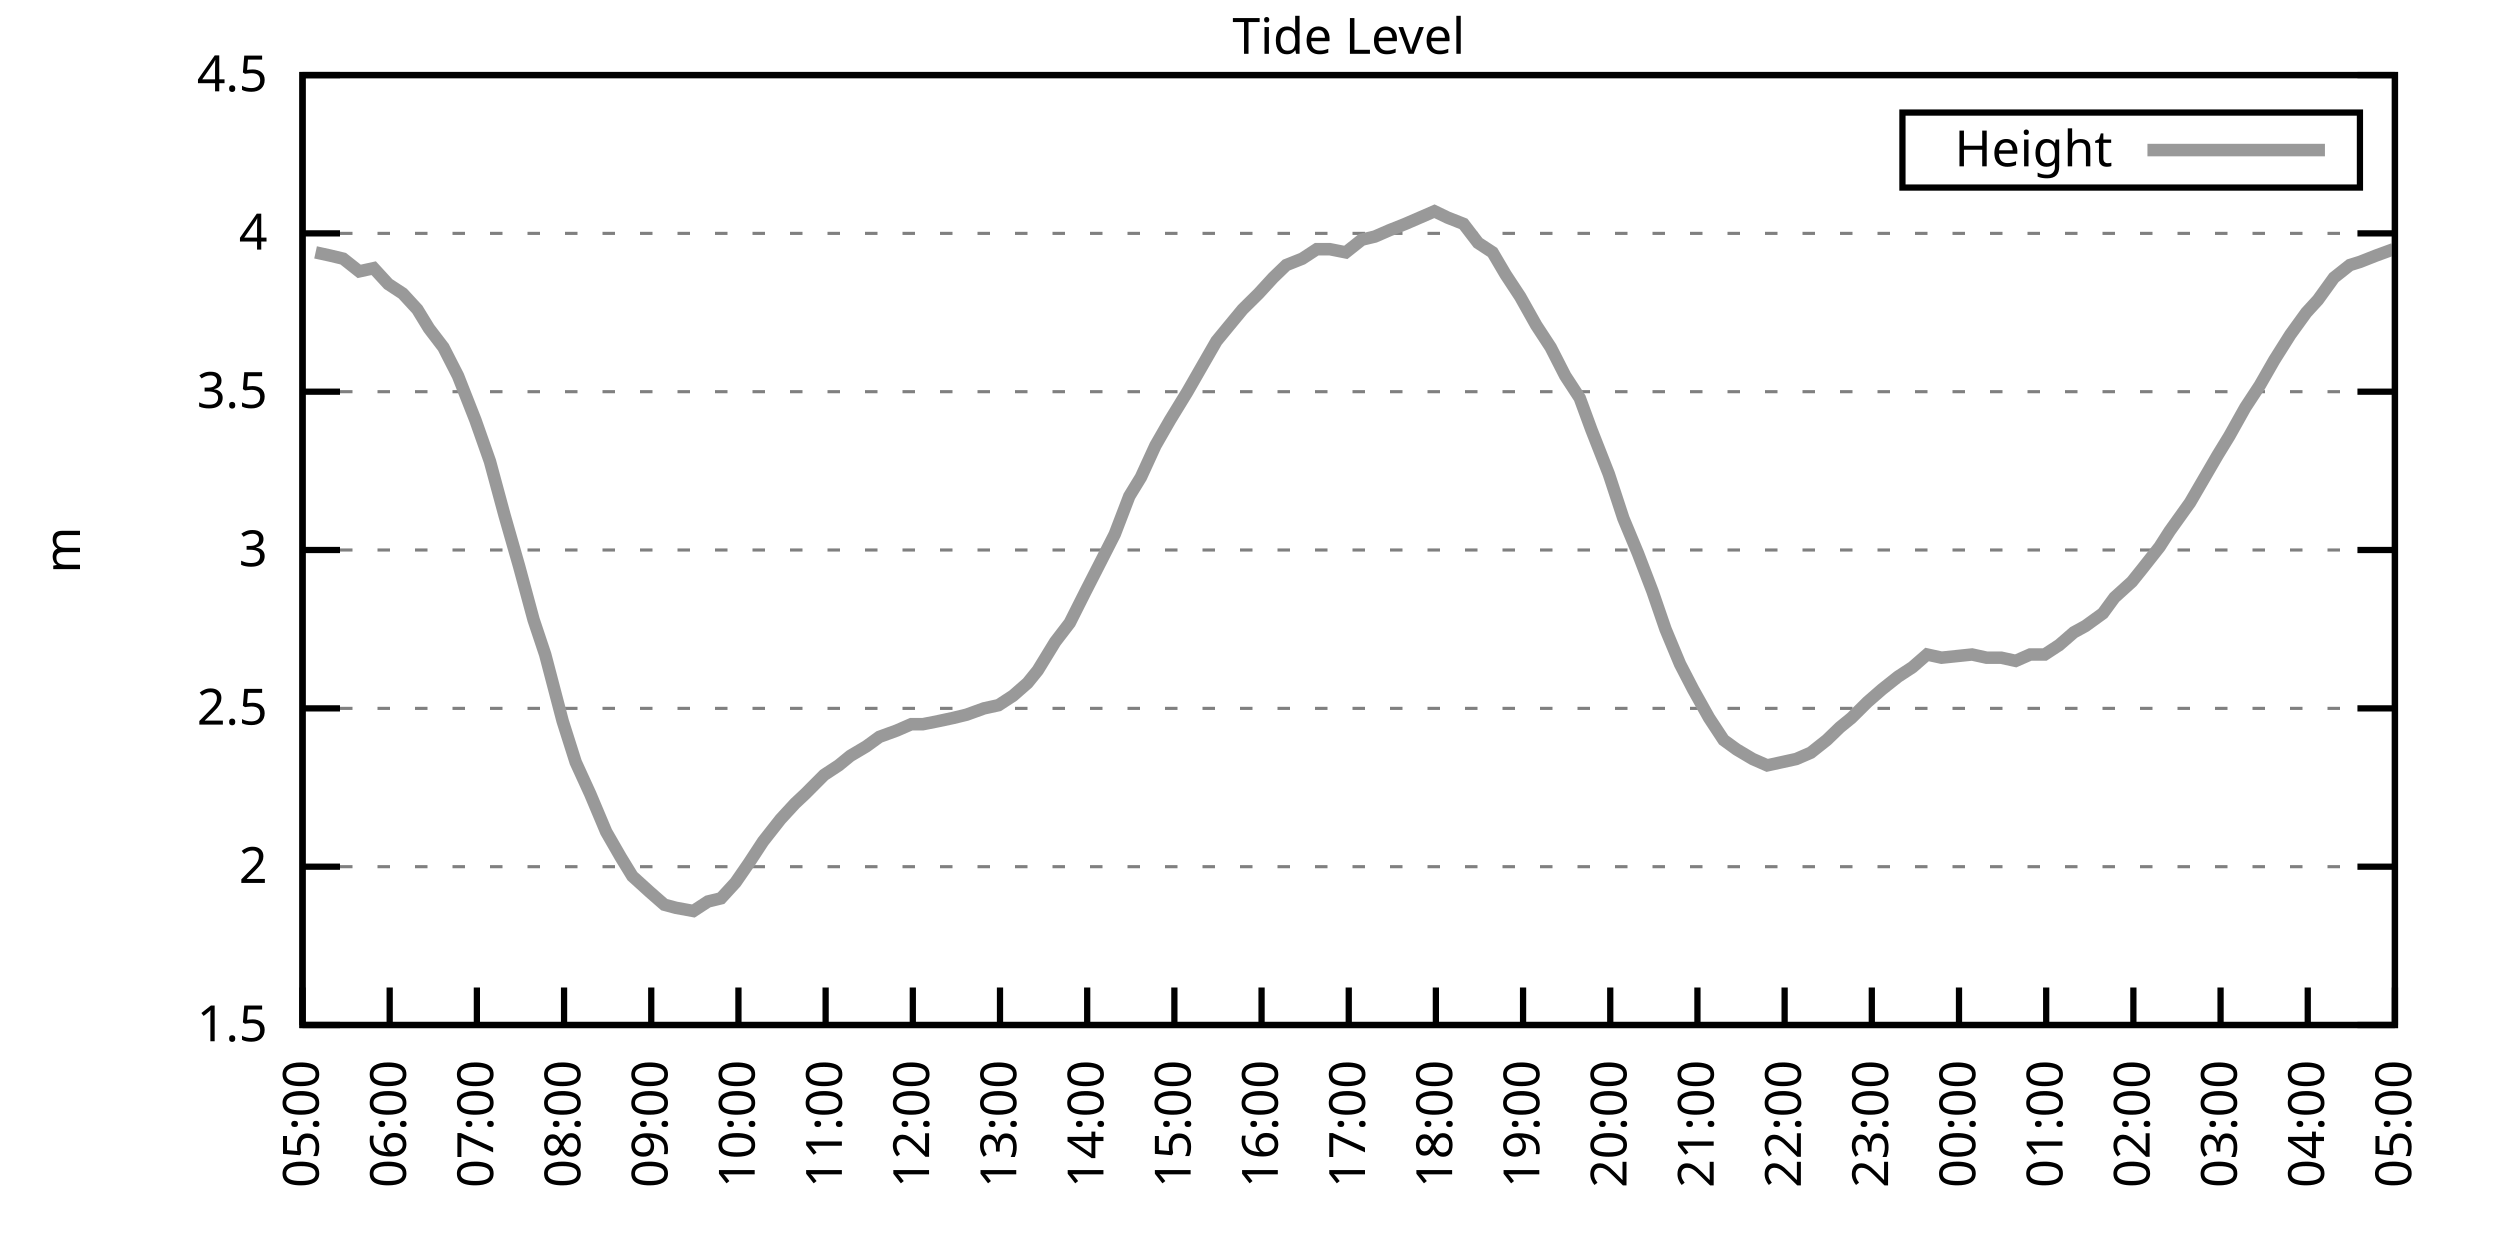
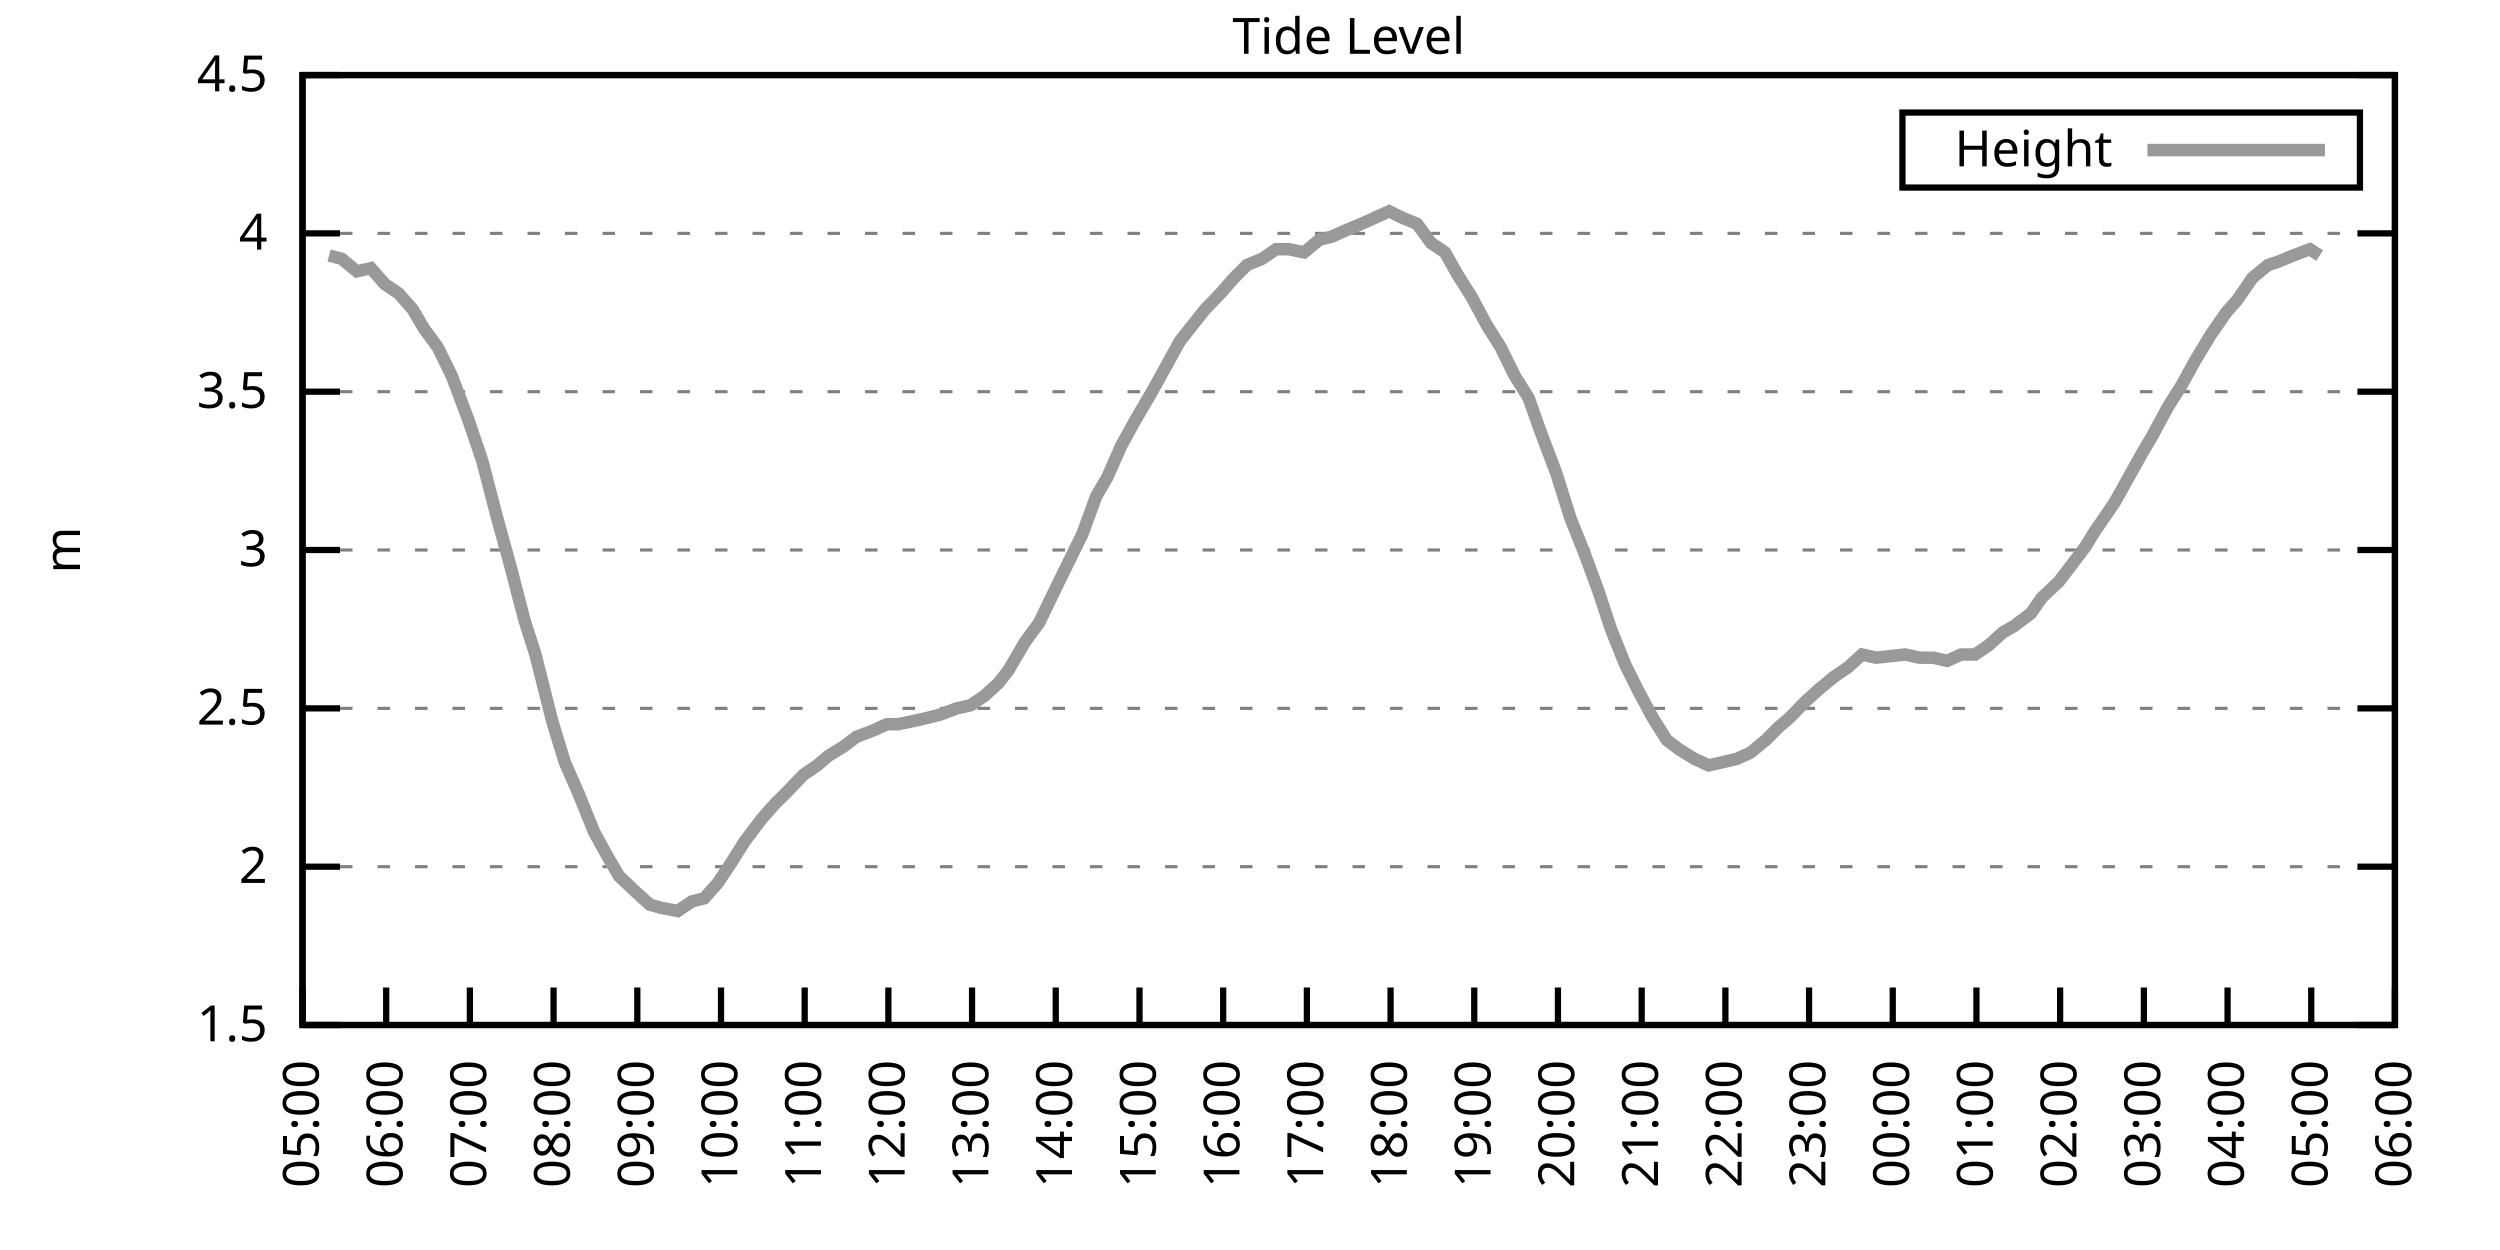
<svg xmlns="http://www.w3.org/2000/svg" xmlns:xlink="http://www.w3.org/1999/xlink" width="400" height="200" viewBox="0 0 400 200">
  <g id="gnuplot_canvas">
    <rect x="0" y="0" width="400" height="200" fill="none" />
    <defs>
      <circle id="gpDot" r="0.5" stroke-width="0.5" stroke="currentColor" />
      <path id="gpPt0" stroke-width="0.333" stroke="currentColor" d="M-1,0 h2 M0,-1 v2" />
      <path id="gpPt1" stroke-width="0.333" stroke="currentColor" d="M-1,-1 L1,1 M1,-1 L-1,1" />
      <path id="gpPt2" stroke-width="0.333" stroke="currentColor" d="M-1,0 L1,0 M0,-1 L0,1 M-1,-1 L1,1 M-1,1 L1,-1" />
      <rect id="gpPt3" stroke-width="0.333" stroke="currentColor" x="-1" y="-1" width="2" height="2" />
      <rect id="gpPt4" stroke-width="0.333" stroke="currentColor" fill="currentColor" x="-1" y="-1" width="2" height="2" />
      <circle id="gpPt5" stroke-width="0.333" stroke="currentColor" cx="0" cy="0" r="1" />
      <use xlink:href="#gpPt5" id="gpPt6" fill="currentColor" stroke="none" />
      <path id="gpPt7" stroke-width="0.333" stroke="currentColor" d="M0,-1.33 L-1.33,0.67 L1.33,0.67 z" />
      <use xlink:href="#gpPt7" id="gpPt8" fill="currentColor" stroke="none" />
      <use xlink:href="#gpPt7" id="gpPt9" stroke="currentColor" transform="rotate(180)" />
      <use xlink:href="#gpPt9" id="gpPt10" fill="currentColor" stroke="none" />
      <use xlink:href="#gpPt3" id="gpPt11" stroke="currentColor" transform="rotate(45)" />
      <use xlink:href="#gpPt11" id="gpPt12" fill="currentColor" stroke="none" />
      <path id="gpPt13" stroke-width="0.333" stroke="currentColor" d="M0,1.330 L1.265,0.411 L0.782,-1.067 L-0.782,-1.076 L-1.265,0.411 z" />
      <use xlink:href="#gpPt13" id="gpPt14" fill="currentColor" stroke="none" />
      <filter id="textbox" filterUnits="objectBoundingBox" x="0" y="0" height="1" width="1">
        <feFlood flood-color="white" flood-opacity="1" result="bgnd" />
        <feComposite in="SourceGraphic" in2="bgnd" operator="atop" />
      </filter>
      <filter id="greybox" filterUnits="objectBoundingBox" x="0" y="0" height="1" width="1">
        <feFlood flood-color="lightgrey" flood-opacity="1" result="grey" />
        <feComposite in="SourceGraphic" in2="grey" operator="atop" />
      </filter>
    </defs>
    <g fill="none" color="white" stroke="currentColor" stroke-width="1.00" stroke-linecap="butt" stroke-linejoin="miter">
</g>
    <g fill="none" color="black" stroke="currentColor" stroke-width="1.00" stroke-linecap="butt" stroke-linejoin="miter">
      <g stroke="none" shape-rendering="crispEdges">
        <polygon fill="rgb(255, 255, 255)" points="48.40,164.00 383.18,164.00 383.18,12.02 48.40,12.02 " />
      </g>
    </g>
    <g fill="none" color="black" stroke="currentColor" stroke-width="1.00" stroke-linecap="butt" stroke-linejoin="miter">
</g>
    <g fill="none" color="black" stroke="black" stroke-width="0.50" stroke-linecap="butt" stroke-linejoin="miter">
</g>
    <g fill="none" color="gray" stroke="currentColor" stroke-width="0.50" stroke-linecap="butt" stroke-linejoin="miter">
      <path stroke="gray" stroke-dasharray="2,4" class="gridline" d="M48.40,164.00 L383.19,164.00  " />
    </g>
    <g fill="none" color="gray" stroke="gray" stroke-width="1.00" stroke-linecap="butt" stroke-linejoin="miter">
</g>
    <g fill="none" color="black" stroke="currentColor" stroke-width="1.00" stroke-linecap="butt" stroke-linejoin="miter">
      <path stroke="black" d="M48.40,164.00 L54.40,164.00 M383.19,164.00 L377.19,164.00  " />
      <g transform="translate(42.80,166.60)" stroke="none" fill="black" font-family="Sans" font-size="8.00" text-anchor="end">
        <text>
          <tspan font-family="Sans"> 1.5</tspan>
        </text>
      </g>
    </g>
    <g fill="none" color="black" stroke="currentColor" stroke-width="1.00" stroke-linecap="butt" stroke-linejoin="miter">
</g>
    <g fill="none" color="black" stroke="black" stroke-width="0.50" stroke-linecap="butt" stroke-linejoin="miter">
</g>
    <g fill="none" color="gray" stroke="currentColor" stroke-width="0.50" stroke-linecap="butt" stroke-linejoin="miter">
      <path stroke="gray" stroke-dasharray="2,4" class="gridline" d="M48.40,138.67 L383.19,138.67  " />
    </g>
    <g fill="none" color="gray" stroke="gray" stroke-width="1.00" stroke-linecap="butt" stroke-linejoin="miter">
</g>
    <g fill="none" color="black" stroke="currentColor" stroke-width="1.00" stroke-linecap="butt" stroke-linejoin="miter">
      <path stroke="black" d="M48.40,138.67 L54.40,138.67 M383.19,138.67 L377.19,138.67  " />
      <g transform="translate(42.80,141.27)" stroke="none" fill="black" font-family="Sans" font-size="8.00" text-anchor="end">
        <text>
          <tspan font-family="Sans"> 2</tspan>
        </text>
      </g>
    </g>
    <g fill="none" color="black" stroke="currentColor" stroke-width="1.00" stroke-linecap="butt" stroke-linejoin="miter">
</g>
    <g fill="none" color="black" stroke="black" stroke-width="0.50" stroke-linecap="butt" stroke-linejoin="miter">
</g>
    <g fill="none" color="gray" stroke="currentColor" stroke-width="0.50" stroke-linecap="butt" stroke-linejoin="miter">
      <path stroke="gray" stroke-dasharray="2,4" class="gridline" d="M48.40,113.34 L383.19,113.34  " />
    </g>
    <g fill="none" color="gray" stroke="gray" stroke-width="1.00" stroke-linecap="butt" stroke-linejoin="miter">
</g>
    <g fill="none" color="black" stroke="currentColor" stroke-width="1.00" stroke-linecap="butt" stroke-linejoin="miter">
      <path stroke="black" d="M48.40,113.34 L54.40,113.34 M383.19,113.34 L377.19,113.34  " />
      <g transform="translate(42.80,115.94)" stroke="none" fill="black" font-family="Sans" font-size="8.00" text-anchor="end">
        <text>
          <tspan font-family="Sans"> 2.5</tspan>
        </text>
      </g>
    </g>
    <g fill="none" color="black" stroke="currentColor" stroke-width="1.00" stroke-linecap="butt" stroke-linejoin="miter">
</g>
    <g fill="none" color="black" stroke="black" stroke-width="0.50" stroke-linecap="butt" stroke-linejoin="miter">
</g>
    <g fill="none" color="gray" stroke="currentColor" stroke-width="0.50" stroke-linecap="butt" stroke-linejoin="miter">
      <path stroke="gray" stroke-dasharray="2,4" class="gridline" d="M48.40,88.00 L383.19,88.00  " />
    </g>
    <g fill="none" color="gray" stroke="gray" stroke-width="1.00" stroke-linecap="butt" stroke-linejoin="miter">
</g>
    <g fill="none" color="black" stroke="currentColor" stroke-width="1.00" stroke-linecap="butt" stroke-linejoin="miter">
      <path stroke="black" d="M48.40,88.00 L54.40,88.00 M383.19,88.00 L377.19,88.00  " />
      <g transform="translate(42.80,90.60)" stroke="none" fill="black" font-family="Sans" font-size="8.00" text-anchor="end">
        <text>
          <tspan font-family="Sans"> 3</tspan>
        </text>
      </g>
    </g>
    <g fill="none" color="black" stroke="currentColor" stroke-width="1.00" stroke-linecap="butt" stroke-linejoin="miter">
</g>
    <g fill="none" color="black" stroke="black" stroke-width="0.50" stroke-linecap="butt" stroke-linejoin="miter">
</g>
    <g fill="none" color="gray" stroke="currentColor" stroke-width="0.50" stroke-linecap="butt" stroke-linejoin="miter">
      <path stroke="gray" stroke-dasharray="2,4" class="gridline" d="M48.40,62.67 L383.19,62.67  " />
    </g>
    <g fill="none" color="gray" stroke="gray" stroke-width="1.00" stroke-linecap="butt" stroke-linejoin="miter">
</g>
    <g fill="none" color="black" stroke="currentColor" stroke-width="1.00" stroke-linecap="butt" stroke-linejoin="miter">
      <path stroke="black" d="M48.40,62.67 L54.40,62.67 M383.19,62.67 L377.19,62.67  " />
      <g transform="translate(42.80,65.27)" stroke="none" fill="black" font-family="Sans" font-size="8.00" text-anchor="end">
        <text>
          <tspan font-family="Sans"> 3.5</tspan>
        </text>
      </g>
    </g>
    <g fill="none" color="black" stroke="currentColor" stroke-width="1.00" stroke-linecap="butt" stroke-linejoin="miter">
</g>
    <g fill="none" color="black" stroke="black" stroke-width="0.50" stroke-linecap="butt" stroke-linejoin="miter">
</g>
    <g fill="none" color="gray" stroke="currentColor" stroke-width="0.50" stroke-linecap="butt" stroke-linejoin="miter">
      <path stroke="gray" stroke-dasharray="2,4" class="gridline" d="M48.40,37.34 L383.19,37.34  " />
    </g>
    <g fill="none" color="gray" stroke="gray" stroke-width="1.00" stroke-linecap="butt" stroke-linejoin="miter">
</g>
    <g fill="none" color="black" stroke="currentColor" stroke-width="1.00" stroke-linecap="butt" stroke-linejoin="miter">
      <path stroke="black" d="M48.40,37.34 L54.40,37.34 M383.19,37.34 L377.19,37.34  " />
      <g transform="translate(42.80,39.94)" stroke="none" fill="black" font-family="Sans" font-size="8.00" text-anchor="end">
        <text>
          <tspan font-family="Sans"> 4</tspan>
        </text>
      </g>
    </g>
    <g fill="none" color="black" stroke="currentColor" stroke-width="1.00" stroke-linecap="butt" stroke-linejoin="miter">
</g>
    <g fill="none" color="black" stroke="black" stroke-width="0.50" stroke-linecap="butt" stroke-linejoin="miter">
</g>
    <g fill="none" color="gray" stroke="currentColor" stroke-width="0.50" stroke-linecap="butt" stroke-linejoin="miter">
      <path stroke="gray" stroke-dasharray="2,4" class="gridline" d="M48.40,12.01 L383.19,12.01  " />
    </g>
    <g fill="none" color="gray" stroke="gray" stroke-width="1.00" stroke-linecap="butt" stroke-linejoin="miter">
</g>
    <g fill="none" color="black" stroke="currentColor" stroke-width="1.00" stroke-linecap="butt" stroke-linejoin="miter">
      <path stroke="black" d="M48.40,12.01 L54.40,12.01 M383.19,12.01 L377.19,12.01  " />
      <g transform="translate(42.80,14.61)" stroke="none" fill="black" font-family="Sans" font-size="8.00" text-anchor="end">
        <text>
          <tspan font-family="Sans"> 4.5</tspan>
        </text>
      </g>
    </g>
    <g fill="none" color="black" stroke="currentColor" stroke-width="1.00" stroke-linecap="butt" stroke-linejoin="miter">
      <path stroke="black" d="M48.40,164.00 L48.40,158.00  " />
      <g transform="translate(51.00,169.60) rotate(270.00)" stroke="none" fill="black" font-family="Sans" font-size="8.00" text-anchor="end">
        <text>
          <tspan font-family="Sans">05:00</tspan>
        </text>
      </g>
    </g>
    <g fill="none" color="black" stroke="currentColor" stroke-width="1.00" stroke-linecap="butt" stroke-linejoin="miter">
-       <path stroke="black" d="M62.35,164.00 L62.35,158.00  " />
-       <g transform="translate(64.95,169.60) rotate(270.00)" stroke="none" fill="black" font-family="Sans" font-size="8.00" text-anchor="end">
+       <path stroke="black" d="M61.79,164.00 L61.79,158.00  " />
+       <g transform="translate(64.39,169.60) rotate(270.00)" stroke="none" fill="black" font-family="Sans" font-size="8.00" text-anchor="end">
        <text>
          <tspan font-family="Sans">06:00</tspan>
        </text>
      </g>
    </g>
    <g fill="none" color="black" stroke="currentColor" stroke-width="1.00" stroke-linecap="butt" stroke-linejoin="miter">
-       <path stroke="black" d="M76.30,164.00 L76.30,158.00  " />
-       <g transform="translate(78.90,169.60) rotate(270.00)" stroke="none" fill="black" font-family="Sans" font-size="8.00" text-anchor="end">
+       <path stroke="black" d="M75.18,164.00 L75.18,158.00  " />
+       <g transform="translate(77.78,169.60) rotate(270.00)" stroke="none" fill="black" font-family="Sans" font-size="8.00" text-anchor="end">
        <text>
          <tspan font-family="Sans">07:00</tspan>
        </text>
      </g>
    </g>
    <g fill="none" color="black" stroke="currentColor" stroke-width="1.00" stroke-linecap="butt" stroke-linejoin="miter">
-       <path stroke="black" d="M90.25,164.00 L90.25,158.00  " />
-       <g transform="translate(92.85,169.60) rotate(270.00)" stroke="none" fill="black" font-family="Sans" font-size="8.00" text-anchor="end">
+       <path stroke="black" d="M88.57,164.00 L88.57,158.00  " />
+       <g transform="translate(91.17,169.60) rotate(270.00)" stroke="none" fill="black" font-family="Sans" font-size="8.00" text-anchor="end">
        <text>
          <tspan font-family="Sans">08:00</tspan>
        </text>
      </g>
    </g>
    <g fill="none" color="black" stroke="currentColor" stroke-width="1.00" stroke-linecap="butt" stroke-linejoin="miter">
-       <path stroke="black" d="M104.20,164.00 L104.20,158.00  " />
-       <g transform="translate(106.80,169.60) rotate(270.00)" stroke="none" fill="black" font-family="Sans" font-size="8.00" text-anchor="end">
+       <path stroke="black" d="M101.97,164.00 L101.97,158.00  " />
+       <g transform="translate(104.57,169.60) rotate(270.00)" stroke="none" fill="black" font-family="Sans" font-size="8.00" text-anchor="end">
        <text>
          <tspan font-family="Sans">09:00</tspan>
        </text>
      </g>
    </g>
    <g fill="none" color="black" stroke="currentColor" stroke-width="1.00" stroke-linecap="butt" stroke-linejoin="miter">
-       <path stroke="black" d="M118.15,164.00 L118.15,158.00  " />
-       <g transform="translate(120.75,169.60) rotate(270.00)" stroke="none" fill="black" font-family="Sans" font-size="8.00" text-anchor="end">
+       <path stroke="black" d="M115.36,164.00 L115.36,158.00  " />
+       <g transform="translate(117.96,169.60) rotate(270.00)" stroke="none" fill="black" font-family="Sans" font-size="8.00" text-anchor="end">
        <text>
          <tspan font-family="Sans">10:00</tspan>
        </text>
      </g>
    </g>
    <g fill="none" color="black" stroke="currentColor" stroke-width="1.00" stroke-linecap="butt" stroke-linejoin="miter">
-       <path stroke="black" d="M132.10,164.00 L132.10,158.00  " />
-       <g transform="translate(134.70,169.60) rotate(270.00)" stroke="none" fill="black" font-family="Sans" font-size="8.00" text-anchor="end">
+       <path stroke="black" d="M128.75,164.00 L128.75,158.00  " />
+       <g transform="translate(131.35,169.60) rotate(270.00)" stroke="none" fill="black" font-family="Sans" font-size="8.00" text-anchor="end">
        <text>
          <tspan font-family="Sans">11:00</tspan>
        </text>
      </g>
    </g>
    <g fill="none" color="black" stroke="currentColor" stroke-width="1.00" stroke-linecap="butt" stroke-linejoin="miter">
-       <path stroke="black" d="M146.05,164.00 L146.05,158.00  " />
-       <g transform="translate(148.65,169.60) rotate(270.00)" stroke="none" fill="black" font-family="Sans" font-size="8.00" text-anchor="end">
+       <path stroke="black" d="M142.14,164.00 L142.14,158.00  " />
+       <g transform="translate(144.74,169.60) rotate(270.00)" stroke="none" fill="black" font-family="Sans" font-size="8.00" text-anchor="end">
        <text>
          <tspan font-family="Sans">12:00</tspan>
        </text>
      </g>
    </g>
    <g fill="none" color="black" stroke="currentColor" stroke-width="1.00" stroke-linecap="butt" stroke-linejoin="miter">
-       <path stroke="black" d="M160.00,164.00 L160.00,158.00  " />
-       <g transform="translate(162.60,169.60) rotate(270.00)" stroke="none" fill="black" font-family="Sans" font-size="8.00" text-anchor="end">
+       <path stroke="black" d="M155.53,164.00 L155.53,158.00  " />
+       <g transform="translate(158.13,169.60) rotate(270.00)" stroke="none" fill="black" font-family="Sans" font-size="8.00" text-anchor="end">
        <text>
          <tspan font-family="Sans">13:00</tspan>
        </text>
      </g>
    </g>
    <g fill="none" color="black" stroke="currentColor" stroke-width="1.00" stroke-linecap="butt" stroke-linejoin="miter">
-       <path stroke="black" d="M173.95,164.00 L173.95,158.00  " />
-       <g transform="translate(176.55,169.60) rotate(270.00)" stroke="none" fill="black" font-family="Sans" font-size="8.00" text-anchor="end">
+       <path stroke="black" d="M168.92,164.00 L168.92,158.00  " />
+       <g transform="translate(171.52,169.60) rotate(270.00)" stroke="none" fill="black" font-family="Sans" font-size="8.00" text-anchor="end">
        <text>
          <tspan font-family="Sans">14:00</tspan>
        </text>
      </g>
    </g>
    <g fill="none" color="black" stroke="currentColor" stroke-width="1.00" stroke-linecap="butt" stroke-linejoin="miter">
-       <path stroke="black" d="M187.90,164.00 L187.90,158.00  " />
-       <g transform="translate(190.50,169.60) rotate(270.00)" stroke="none" fill="black" font-family="Sans" font-size="8.00" text-anchor="end">
+       <path stroke="black" d="M182.32,164.00 L182.32,158.00  " />
+       <g transform="translate(184.92,169.60) rotate(270.00)" stroke="none" fill="black" font-family="Sans" font-size="8.00" text-anchor="end">
        <text>
          <tspan font-family="Sans">15:00</tspan>
        </text>
      </g>
    </g>
    <g fill="none" color="black" stroke="currentColor" stroke-width="1.00" stroke-linecap="butt" stroke-linejoin="miter">
-       <path stroke="black" d="M201.85,164.00 L201.85,158.00  " />
-       <g transform="translate(204.45,169.60) rotate(270.00)" stroke="none" fill="black" font-family="Sans" font-size="8.00" text-anchor="end">
+       <path stroke="black" d="M195.71,164.00 L195.71,158.00  " />
+       <g transform="translate(198.31,169.60) rotate(270.00)" stroke="none" fill="black" font-family="Sans" font-size="8.00" text-anchor="end">
        <text>
          <tspan font-family="Sans">16:00</tspan>
        </text>
      </g>
    </g>
    <g fill="none" color="black" stroke="currentColor" stroke-width="1.00" stroke-linecap="butt" stroke-linejoin="miter">
-       <path stroke="black" d="M215.80,164.00 L215.80,158.00  " />
-       <g transform="translate(218.40,169.60) rotate(270.00)" stroke="none" fill="black" font-family="Sans" font-size="8.00" text-anchor="end">
+       <path stroke="black" d="M209.10,164.00 L209.10,158.00  " />
+       <g transform="translate(211.70,169.60) rotate(270.00)" stroke="none" fill="black" font-family="Sans" font-size="8.00" text-anchor="end">
        <text>
          <tspan font-family="Sans">17:00</tspan>
        </text>
      </g>
    </g>
    <g fill="none" color="black" stroke="currentColor" stroke-width="1.00" stroke-linecap="butt" stroke-linejoin="miter">
-       <path stroke="black" d="M229.74,164.00 L229.74,158.00  " />
-       <g transform="translate(232.34,169.60) rotate(270.00)" stroke="none" fill="black" font-family="Sans" font-size="8.00" text-anchor="end">
+       <path stroke="black" d="M222.49,164.00 L222.49,158.00  " />
+       <g transform="translate(225.09,169.60) rotate(270.00)" stroke="none" fill="black" font-family="Sans" font-size="8.00" text-anchor="end">
        <text>
          <tspan font-family="Sans">18:00</tspan>
        </text>
      </g>
    </g>
    <g fill="none" color="black" stroke="currentColor" stroke-width="1.00" stroke-linecap="butt" stroke-linejoin="miter">
-       <path stroke="black" d="M243.69,164.00 L243.69,158.00  " />
-       <g transform="translate(246.29,169.60) rotate(270.00)" stroke="none" fill="black" font-family="Sans" font-size="8.00" text-anchor="end">
+       <path stroke="black" d="M235.88,164.00 L235.88,158.00  " />
+       <g transform="translate(238.48,169.60) rotate(270.00)" stroke="none" fill="black" font-family="Sans" font-size="8.00" text-anchor="end">
        <text>
          <tspan font-family="Sans">19:00</tspan>
        </text>
      </g>
    </g>
    <g fill="none" color="black" stroke="currentColor" stroke-width="1.00" stroke-linecap="butt" stroke-linejoin="miter">
-       <path stroke="black" d="M257.64,164.00 L257.64,158.00  " />
-       <g transform="translate(260.24,169.60) rotate(270.00)" stroke="none" fill="black" font-family="Sans" font-size="8.00" text-anchor="end">
+       <path stroke="black" d="M249.27,164.00 L249.27,158.00  " />
+       <g transform="translate(251.87,169.60) rotate(270.00)" stroke="none" fill="black" font-family="Sans" font-size="8.00" text-anchor="end">
        <text>
          <tspan font-family="Sans">20:00</tspan>
        </text>
      </g>
    </g>
    <g fill="none" color="black" stroke="currentColor" stroke-width="1.00" stroke-linecap="butt" stroke-linejoin="miter">
-       <path stroke="black" d="M271.59,164.00 L271.59,158.00  " />
-       <g transform="translate(274.19,169.60) rotate(270.00)" stroke="none" fill="black" font-family="Sans" font-size="8.00" text-anchor="end">
+       <path stroke="black" d="M262.67,164.00 L262.67,158.00  " />
+       <g transform="translate(265.27,169.60) rotate(270.00)" stroke="none" fill="black" font-family="Sans" font-size="8.00" text-anchor="end">
        <text>
          <tspan font-family="Sans">21:00</tspan>
        </text>
      </g>
    </g>
    <g fill="none" color="black" stroke="currentColor" stroke-width="1.00" stroke-linecap="butt" stroke-linejoin="miter">
-       <path stroke="black" d="M285.54,164.00 L285.54,158.00  " />
-       <g transform="translate(288.14,169.60) rotate(270.00)" stroke="none" fill="black" font-family="Sans" font-size="8.00" text-anchor="end">
+       <path stroke="black" d="M276.06,164.00 L276.06,158.00  " />
+       <g transform="translate(278.66,169.60) rotate(270.00)" stroke="none" fill="black" font-family="Sans" font-size="8.00" text-anchor="end">
        <text>
          <tspan font-family="Sans">22:00</tspan>
        </text>
      </g>
    </g>
    <g fill="none" color="black" stroke="currentColor" stroke-width="1.00" stroke-linecap="butt" stroke-linejoin="miter">
-       <path stroke="black" d="M299.49,164.00 L299.49,158.00  " />
-       <g transform="translate(302.09,169.60) rotate(270.00)" stroke="none" fill="black" font-family="Sans" font-size="8.00" text-anchor="end">
+       <path stroke="black" d="M289.45,164.00 L289.45,158.00  " />
+       <g transform="translate(292.05,169.60) rotate(270.00)" stroke="none" fill="black" font-family="Sans" font-size="8.00" text-anchor="end">
        <text>
          <tspan font-family="Sans">23:00</tspan>
        </text>
      </g>
    </g>
    <g fill="none" color="black" stroke="currentColor" stroke-width="1.00" stroke-linecap="butt" stroke-linejoin="miter">
-       <path stroke="black" d="M313.44,164.00 L313.44,158.00  " />
-       <g transform="translate(316.04,169.60) rotate(270.00)" stroke="none" fill="black" font-family="Sans" font-size="8.00" text-anchor="end">
+       <path stroke="black" d="M302.84,164.00 L302.84,158.00  " />
+       <g transform="translate(305.44,169.60) rotate(270.00)" stroke="none" fill="black" font-family="Sans" font-size="8.00" text-anchor="end">
        <text>
          <tspan font-family="Sans">00:00</tspan>
        </text>
      </g>
    </g>
    <g fill="none" color="black" stroke="currentColor" stroke-width="1.00" stroke-linecap="butt" stroke-linejoin="miter">
-       <path stroke="black" d="M327.39,164.00 L327.39,158.00  " />
-       <g transform="translate(329.99,169.60) rotate(270.00)" stroke="none" fill="black" font-family="Sans" font-size="8.00" text-anchor="end">
+       <path stroke="black" d="M316.23,164.00 L316.23,158.00  " />
+       <g transform="translate(318.83,169.60) rotate(270.00)" stroke="none" fill="black" font-family="Sans" font-size="8.00" text-anchor="end">
        <text>
          <tspan font-family="Sans">01:00</tspan>
        </text>
      </g>
    </g>
    <g fill="none" color="black" stroke="currentColor" stroke-width="1.00" stroke-linecap="butt" stroke-linejoin="miter">
-       <path stroke="black" d="M341.34,164.00 L341.34,158.00  " />
-       <g transform="translate(343.94,169.60) rotate(270.00)" stroke="none" fill="black" font-family="Sans" font-size="8.00" text-anchor="end">
+       <path stroke="black" d="M329.62,164.00 L329.62,158.00  " />
+       <g transform="translate(332.22,169.60) rotate(270.00)" stroke="none" fill="black" font-family="Sans" font-size="8.00" text-anchor="end">
        <text>
          <tspan font-family="Sans">02:00</tspan>
        </text>
      </g>
    </g>
    <g fill="none" color="black" stroke="currentColor" stroke-width="1.00" stroke-linecap="butt" stroke-linejoin="miter">
-       <path stroke="black" d="M355.29,164.00 L355.29,158.00  " />
-       <g transform="translate(357.89,169.60) rotate(270.00)" stroke="none" fill="black" font-family="Sans" font-size="8.00" text-anchor="end">
+       <path stroke="black" d="M343.02,164.00 L343.02,158.00  " />
+       <g transform="translate(345.62,169.60) rotate(270.00)" stroke="none" fill="black" font-family="Sans" font-size="8.00" text-anchor="end">
        <text>
          <tspan font-family="Sans">03:00</tspan>
        </text>
      </g>
    </g>
    <g fill="none" color="black" stroke="currentColor" stroke-width="1.00" stroke-linecap="butt" stroke-linejoin="miter">
-       <path stroke="black" d="M369.24,164.00 L369.24,158.00  " />
-       <g transform="translate(371.84,169.60) rotate(270.00)" stroke="none" fill="black" font-family="Sans" font-size="8.00" text-anchor="end">
+       <path stroke="black" d="M356.41,164.00 L356.41,158.00  " />
+       <g transform="translate(359.01,169.60) rotate(270.00)" stroke="none" fill="black" font-family="Sans" font-size="8.00" text-anchor="end">
        <text>
          <tspan font-family="Sans">04:00</tspan>
+         </text>
+       </g>
+     </g>
+     <g fill="none" color="black" stroke="currentColor" stroke-width="1.00" stroke-linecap="butt" stroke-linejoin="miter">
+       <path stroke="black" d="M369.80,164.00 L369.80,158.00  " />
+       <g transform="translate(372.40,169.60) rotate(270.00)" stroke="none" fill="black" font-family="Sans" font-size="8.00" text-anchor="end">
+         <text>
+           <tspan font-family="Sans">05:00</tspan>
        </text>
      </g>
    </g>
    <g fill="none" color="black" stroke="currentColor" stroke-width="1.00" stroke-linecap="butt" stroke-linejoin="miter">
      <path stroke="black" d="M383.19,164.00 L383.19,158.00  " />
      <g transform="translate(385.79,169.60) rotate(270.00)" stroke="none" fill="black" font-family="Sans" font-size="8.00" text-anchor="end">
        <text>
-           <tspan font-family="Sans">05:00</tspan>
+           <tspan font-family="Sans">06:00</tspan>
        </text>
      </g>
    </g>
    <g fill="none" color="black" stroke="currentColor" stroke-width="1.00" stroke-linecap="butt" stroke-linejoin="miter">
</g>
    <g fill="none" color="black" stroke="currentColor" stroke-width="1.00" stroke-linecap="butt" stroke-linejoin="miter">
      <path stroke="black" d="M48.40,12.01 L48.40,164.00 L383.19,164.00 L383.19,12.01 L48.40,12.01 Z  " />
    </g>
    <g fill="none" color="black" stroke="currentColor" stroke-width="1.00" stroke-linecap="butt" stroke-linejoin="miter">
</g>
    <g fill="none" color="black" stroke="currentColor" stroke-width="1.00" stroke-linecap="butt" stroke-linejoin="miter">
      <path stroke="black" d="M304.39,30.01 L304.39,18.01 L377.59,18.01 L377.59,30.01 L304.39,30.01 Z  " />
    </g>
    <g id="Tide_level_plot_1">
      <g fill="none" color="white" stroke="black" stroke-width="2.00" stroke-linecap="butt" stroke-linejoin="miter">
</g>
      <g fill="none" color="black" stroke="currentColor" stroke-width="2.00" stroke-linecap="butt" stroke-linejoin="miter">
        <g transform="translate(337.99,26.61)" stroke="none" fill="black" font-family="Sans" font-size="8.00" text-anchor="end">
          <text>
            <tspan font-family="Sans">Height</tspan>
          </text>
        </g>
      </g>
      <g fill="none" color="black" stroke="currentColor" stroke-width="2.00" stroke-linecap="butt" stroke-linejoin="miter">
-         <path stroke="rgb(153, 153, 153)" d="M343.59,24.01 L371.99,24.01 M50.49,40.38 L52.82,40.89 L54.91,41.39 L57.47,43.42 L59.79,42.91 L62.12,45.45   L64.44,46.97 L66.77,49.50 L68.63,52.54 L70.95,55.58 L73.28,60.14 L76.07,67.23 L78.39,73.82 L80.72,82.43   L83.04,90.54 L85.37,99.15 L87.23,104.72 L90.02,115.36 L92.11,121.95 L94.43,127.02 L96.99,133.10 L99.32,137.15   L101.18,140.19 L103.97,142.72 L106.29,144.75 L108.15,145.25 L110.94,145.76 L113.27,144.24 L115.36,143.73 L117.68,141.20   L119.78,138.16 L122.10,134.62 L124.89,131.07 L127.22,128.54 L128.84,127.02 L131.87,123.98 L134.19,122.46 L136.05,120.94   L138.61,119.42 L140.70,117.90 L143.49,116.88 L145.81,115.87 L147.67,115.87 L150.23,115.36 L152.56,114.86 L154.65,114.35   L157.44,113.34 L159.76,112.83 L162.09,111.31 L164.41,109.28 L166.04,107.26 L168.83,102.70 L171.16,99.66 L173.71,94.59   L176.04,90.03 L178.36,85.47 L180.69,79.39 L182.55,76.35 L184.87,71.29 L187.20,67.23 L189.99,62.67 L192.31,58.62   L194.64,54.57 L196.73,52.03 L198.82,49.50 L201.38,46.97 L203.71,44.43 L205.80,42.41 L208.36,41.39 L210.68,39.87   L212.77,39.87 L215.33,40.38 L217.89,38.35 L219.98,37.85 L222.30,36.84 L224.86,35.82 L227.19,34.81 L229.51,33.80   L231.60,34.81 L234.16,35.82 L236.49,38.86 L238.81,40.38 L240.90,43.93 L243.23,47.47 L245.79,52.03 L248.11,55.58   L250.44,60.14 L252.76,63.69 L254.62,68.75 L257.41,75.85 L259.74,82.94 L262.06,88.51 L264.39,94.59 L266.48,100.67   L268.80,106.24 L270.90,110.30 L273.45,114.86 L275.78,118.40 L277.87,119.92 L280.43,121.44 L282.75,122.46 L285.08,121.95   L287.40,121.44 L289.73,120.43 L292.29,118.40 L294.38,116.38 L296.24,114.86 L298.80,112.32 L301.12,110.30 L303.68,108.27   L306.00,106.75 L308.33,104.72 L310.65,105.23 L315.53,104.72 L317.86,105.23 L320.18,105.23 L322.51,105.74 L324.83,104.72   L327.16,104.72 L329.48,103.20 L331.81,101.18 L333.67,100.16 L336.46,98.14 L338.32,95.60 L341.11,93.07 L342.74,91.04   L345.53,87.50 L347.15,84.97 L350.41,80.41 L354.83,72.81 L356.69,69.77 L359.24,65.21 L361.57,61.66 L363.89,57.61   L366.45,53.55 L369.01,50.01 L370.87,47.98 L373.43,44.43 L375.98,42.41 L377.61,41.90 L380.17,40.89 L382.96,39.87    " />
+         <path stroke="rgb(153, 153, 153)" d="M343.59,24.01 L371.99,24.01 M52.64,40.89 L54.65,41.39 L57.10,43.42 L59.34,42.91 L61.57,45.45 L63.80,46.97   L66.03,49.50 L67.82,52.54 L70.05,55.58 L72.28,60.14 L74.96,67.23 L77.19,73.82 L79.42,82.43 L81.66,90.54   L83.89,99.15 L85.67,104.72 L88.35,115.36 L90.36,121.95 L92.59,127.02 L95.05,133.10 L97.28,137.15 L99.06,140.19   L101.74,142.72 L103.98,144.75 L105.76,145.25 L108.44,145.76 L110.67,144.24 L112.68,143.73 L114.91,141.20 L116.92,138.16   L119.15,134.62 L121.83,131.07 L124.06,128.54 L125.62,127.02 L128.53,123.98 L130.76,122.46 L132.54,120.94 L135.00,119.42   L137.01,117.90 L139.69,116.88 L141.92,115.87 L143.70,115.87 L146.16,115.36 L148.39,114.86 L150.40,114.35 L153.08,113.34   L155.31,112.83 L157.54,111.31 L159.77,109.28 L161.34,107.26 L164.01,102.70 L166.25,99.66 L168.70,94.59 L170.93,90.03   L173.17,85.47 L175.40,79.39 L177.18,76.35 L179.41,71.29 L181.65,67.23 L184.32,62.67 L186.56,58.62 L188.79,54.57   L190.80,52.03 L192.81,49.50 L195.26,46.97 L197.49,44.43 L199.50,42.41 L201.96,41.39 L204.19,39.87 L206.20,39.87   L208.65,40.38 L211.11,38.35 L213.12,37.85 L215.35,36.84 L217.80,35.82 L220.04,34.81 L222.27,33.80 L224.28,34.81   L226.73,35.82 L228.96,38.86 L231.20,40.38 L233.20,43.93 L235.44,47.47 L237.89,52.03 L240.12,55.58 L242.36,60.14   L244.59,63.69 L246.37,68.75 L249.05,75.85 L251.28,82.94 L253.51,88.51 L255.75,94.59 L257.76,100.67 L259.99,106.24   L262.00,110.30 L264.45,114.86 L266.68,118.40 L268.69,119.92 L271.15,121.44 L273.38,122.46 L275.61,121.95 L277.84,121.44   L280.07,120.43 L282.53,118.40 L284.54,116.38 L286.32,114.86 L288.78,112.32 L291.01,110.30 L293.47,108.27 L295.70,106.75   L297.93,104.72 L300.16,105.23 L304.85,104.72 L307.08,105.23 L309.31,105.23 L311.54,105.74 L313.78,104.72 L316.01,104.72   L318.24,103.20 L320.47,101.18 L322.26,100.16 L324.94,98.14 L326.72,95.60 L329.40,93.07 L330.96,91.04 L333.64,87.50   L335.20,84.97 L338.33,80.41 L342.57,72.81 L344.35,69.77 L346.81,65.21 L349.04,61.66 L351.27,57.61 L353.73,53.55   L356.18,50.01 L357.97,47.98 L360.42,44.43 L362.88,42.41 L364.44,41.90 L366.90,40.89 L369.58,39.87 L371.14,40.89    " />
      </g>
    </g>
    <g fill="none" color="black" stroke="currentColor" stroke-width="2.00" stroke-linecap="butt" stroke-linejoin="miter">
</g>
    <g fill="none" color="black" stroke="black" stroke-width="1.00" stroke-linecap="butt" stroke-linejoin="miter">
</g>
    <g fill="none" color="black" stroke="currentColor" stroke-width="1.00" stroke-linecap="butt" stroke-linejoin="miter">
      <path stroke="black" d="M48.40,12.01 L48.40,164.00 L383.19,164.00 L383.19,12.01 L48.40,12.01 Z  " />
      <g transform="translate(12.80,88.01) rotate(270.00)" stroke="none" fill="black" font-family="Sans" font-size="8.00" text-anchor="middle">
        <text>
          <tspan font-family="Sans">m</tspan>
        </text>
      </g>
    </g>
    <g fill="none" color="black" stroke="currentColor" stroke-width="1.00" stroke-linecap="butt" stroke-linejoin="miter">
</g>
    <g fill="none" color="black" stroke="currentColor" stroke-width="1.00" stroke-linecap="butt" stroke-linejoin="miter">
      <g transform="translate(215.79,8.61)" stroke="none" fill="black" font-family="Sans" font-size="8.00" text-anchor="middle">
        <text>
          <tspan font-family="Sans">Tide Level</tspan>
        </text>
      </g>
    </g>
    <g fill="none" color="black" stroke="currentColor" stroke-width="1.00" stroke-linecap="butt" stroke-linejoin="miter">
</g>
  </g>
</svg>
